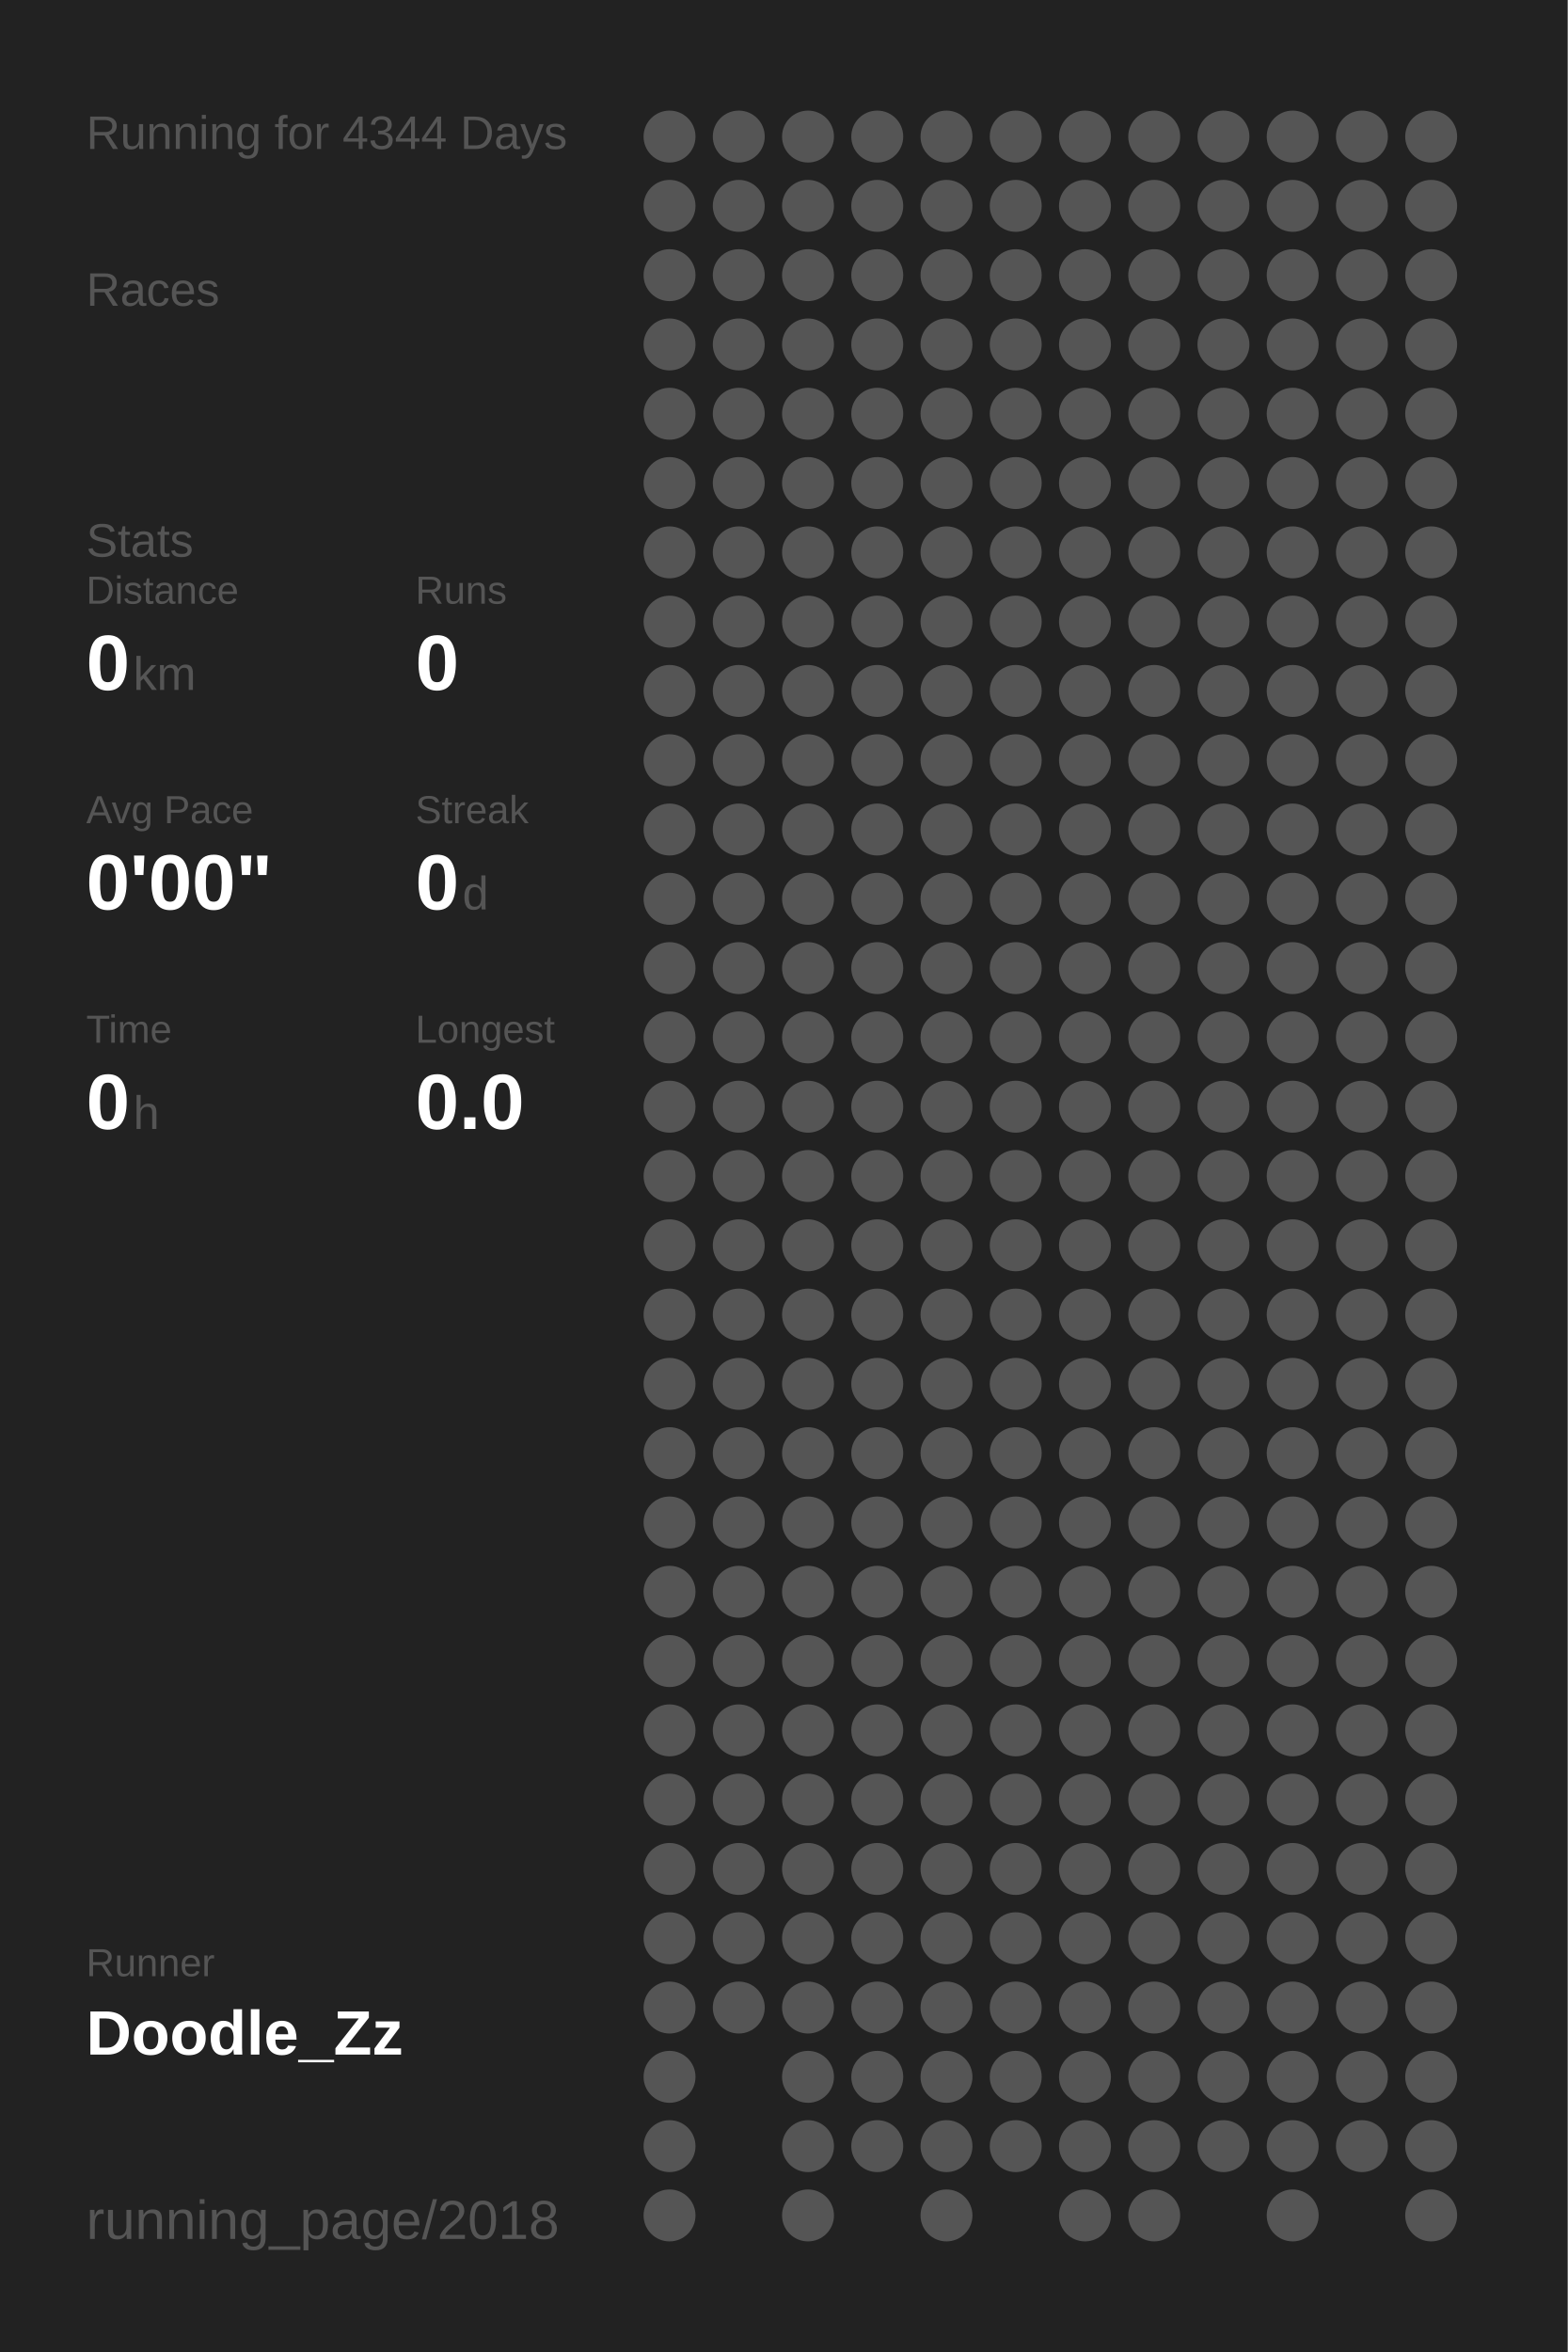
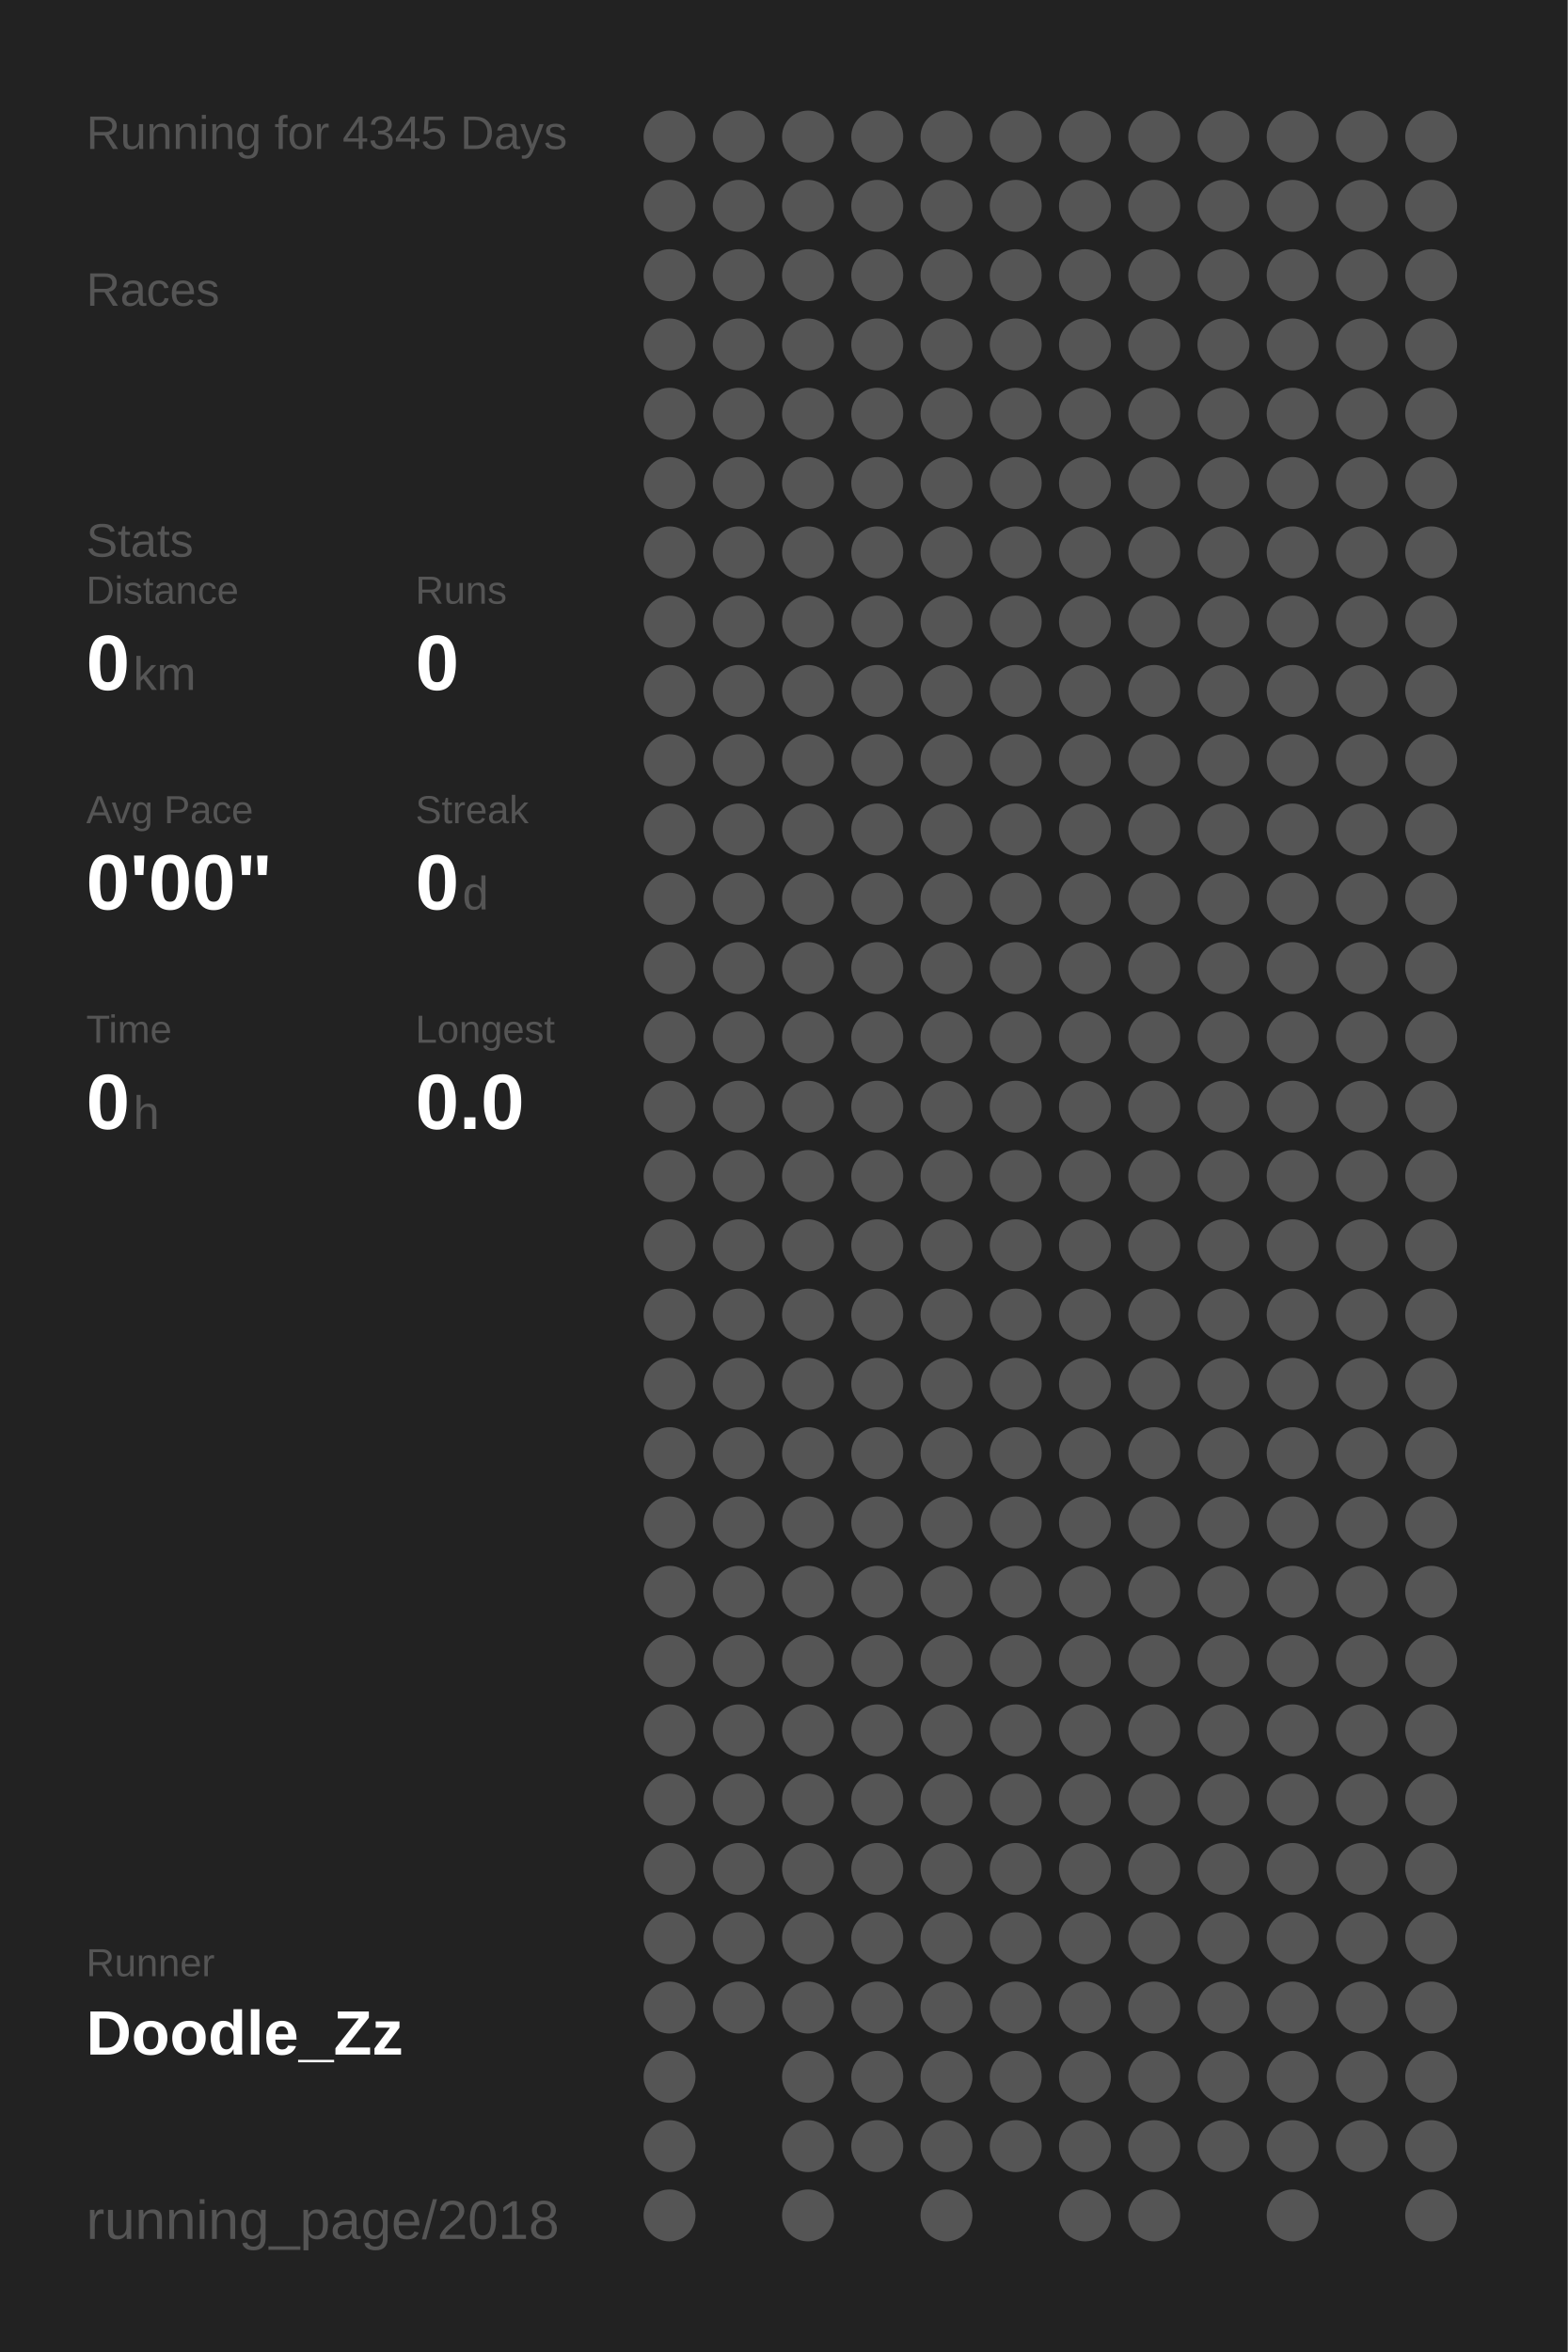
<svg xmlns="http://www.w3.org/2000/svg" baseProfile="full" height="300mm" version="1.1" viewBox="0,0,200,300" width="200mm">
  <defs />
  <rect fill="#222222" height="300" width="200" x="0" y="0" />
-   <text fill="#555555" style="font-size:6px; font-family:Arial;" x="11" y="19">Running for 4344 Days</text>
+   <text fill="#555555" style="font-size:6px; font-family:Arial;" x="11" y="19">Running for 4345 Days</text>
  <text fill="#555555" style="font-size:6px; font-family:Arial;" x="11" y="39">Races</text>
  <text fill="#555555" style="font-size:6px; font-family:Arial;" x="11" y="71">Stats</text>
  <text fill="#555555" style="font-size:5px; font-family:Arial;" x="11" y="77">Distance</text>
  <text fill="#FFFFFF" style="font-size:10px; font-family:Arial; font-weight:bold;" x="11" y="88">0</text>
  <text fill="#555555" style="font-size:6px; font-family:Arial;" x="17" y="88">km</text>
  <text fill="#555555" style="font-size:5px; font-family:Arial;" x="53" y="77">Runs</text>
  <text fill="#FFFFFF" style="font-size:10px; font-family:Arial; font-weight:bold;" x="53" y="88">0</text>
  <text fill="#555555" style="font-size:5px; font-family:Arial;" x="11" y="105">Avg Pace</text>
  <text fill="#FFFFFF" style="font-size:10px; font-family:Arial; font-weight:bold;" x="11" y="116">0'00"</text>
  <text fill="#555555" style="font-size:5px; font-family:Arial;" x="53" y="105">Streak</text>
  <text fill="#FFFFFF" style="font-size:10px; font-family:Arial; font-weight:bold;" x="53" y="116">0</text>
  <text fill="#555555" style="font-size:6px; font-family:Arial;" x="59" y="116">d</text>
  <text fill="#555555" style="font-size:5px; font-family:Arial;" x="11" y="133">Time</text>
  <text fill="#FFFFFF" style="font-size:10px; font-family:Arial; font-weight:bold;" x="11" y="144">0</text>
  <text fill="#555555" style="font-size:6px; font-family:Arial;" x="17" y="144">h</text>
  <text fill="#555555" style="font-size:5px; font-family:Arial;" x="53" y="133">Longest</text>
  <text fill="#FFFFFF" style="font-size:10px; font-family:Arial; font-weight:bold;" x="53" y="144">0.0</text>
  <text fill="#555555" style="font-size:5px; font-family:Arial;" x="11" y="252.065">Runner</text>
  <text fill="#FFFFFF" style="font-size:8px; font-family:Arial; font-weight:bold;" x="11" y="262.065">Doodle_Zz</text>
  <text fill="#555555" style="font-size:7px; font-family:Arial;" x="11" y="285.581">running_page/2018</text>
  <circle cx="85.417" cy="17.419" fill="#555555" r="3.312" />
  <circle cx="85.417" cy="26.258" fill="#555555" r="3.312" />
  <circle cx="85.417" cy="35.097" fill="#555555" r="3.312" />
  <circle cx="85.417" cy="43.935" fill="#555555" r="3.312" />
  <circle cx="85.417" cy="52.774" fill="#555555" r="3.312" />
  <circle cx="85.417" cy="61.613" fill="#555555" r="3.312" />
  <circle cx="85.417" cy="70.452" fill="#555555" r="3.312" />
  <circle cx="85.417" cy="79.29" fill="#555555" r="3.312" />
  <circle cx="85.417" cy="88.129" fill="#555555" r="3.312" />
  <circle cx="85.417" cy="96.968" fill="#555555" r="3.312" />
  <circle cx="85.417" cy="105.806" fill="#555555" r="3.312" />
  <circle cx="85.417" cy="114.645" fill="#555555" r="3.312" />
  <circle cx="85.417" cy="123.484" fill="#555555" r="3.312" />
  <circle cx="85.417" cy="132.323" fill="#555555" r="3.312" />
  <circle cx="85.417" cy="141.161" fill="#555555" r="3.312" />
  <circle cx="85.417" cy="150" fill="#555555" r="3.312" />
  <circle cx="85.417" cy="158.839" fill="#555555" r="3.312" />
  <circle cx="85.417" cy="167.677" fill="#555555" r="3.312" />
  <circle cx="85.417" cy="176.516" fill="#555555" r="3.312" />
  <circle cx="85.417" cy="185.355" fill="#555555" r="3.312" />
  <circle cx="85.417" cy="194.194" fill="#555555" r="3.312" />
  <circle cx="85.417" cy="203.032" fill="#555555" r="3.312" />
  <circle cx="85.417" cy="211.871" fill="#555555" r="3.312" />
  <circle cx="85.417" cy="220.71" fill="#555555" r="3.312" />
  <circle cx="85.417" cy="229.548" fill="#555555" r="3.312" />
  <circle cx="85.417" cy="238.387" fill="#555555" r="3.312" />
  <circle cx="85.417" cy="247.226" fill="#555555" r="3.312" />
  <circle cx="85.417" cy="256.065" fill="#555555" r="3.312" />
  <circle cx="85.417" cy="264.903" fill="#555555" r="3.312" />
  <circle cx="85.417" cy="273.742" fill="#555555" r="3.312" />
  <circle cx="85.417" cy="282.581" fill="#555555" r="3.312" />
  <circle cx="94.25" cy="17.419" fill="#555555" r="3.312" />
  <circle cx="94.25" cy="26.258" fill="#555555" r="3.312" />
  <circle cx="94.25" cy="35.097" fill="#555555" r="3.312" />
  <circle cx="94.25" cy="43.935" fill="#555555" r="3.312" />
  <circle cx="94.25" cy="52.774" fill="#555555" r="3.312" />
  <circle cx="94.25" cy="61.613" fill="#555555" r="3.312" />
  <circle cx="94.25" cy="70.452" fill="#555555" r="3.312" />
  <circle cx="94.25" cy="79.29" fill="#555555" r="3.312" />
  <circle cx="94.25" cy="88.129" fill="#555555" r="3.312" />
  <circle cx="94.25" cy="96.968" fill="#555555" r="3.312" />
  <circle cx="94.25" cy="105.806" fill="#555555" r="3.312" />
  <circle cx="94.25" cy="114.645" fill="#555555" r="3.312" />
  <circle cx="94.25" cy="123.484" fill="#555555" r="3.312" />
  <circle cx="94.25" cy="132.323" fill="#555555" r="3.312" />
  <circle cx="94.25" cy="141.161" fill="#555555" r="3.312" />
  <circle cx="94.25" cy="150" fill="#555555" r="3.312" />
  <circle cx="94.25" cy="158.839" fill="#555555" r="3.312" />
  <circle cx="94.25" cy="167.677" fill="#555555" r="3.312" />
  <circle cx="94.25" cy="176.516" fill="#555555" r="3.312" />
  <circle cx="94.25" cy="185.355" fill="#555555" r="3.312" />
  <circle cx="94.25" cy="194.194" fill="#555555" r="3.312" />
  <circle cx="94.25" cy="203.032" fill="#555555" r="3.312" />
  <circle cx="94.25" cy="211.871" fill="#555555" r="3.312" />
  <circle cx="94.25" cy="220.71" fill="#555555" r="3.312" />
  <circle cx="94.25" cy="229.548" fill="#555555" r="3.312" />
  <circle cx="94.25" cy="238.387" fill="#555555" r="3.312" />
  <circle cx="94.25" cy="247.226" fill="#555555" r="3.312" />
  <circle cx="94.25" cy="256.065" fill="#555555" r="3.312" />
  <circle cx="103.083" cy="17.419" fill="#555555" r="3.312" />
  <circle cx="103.083" cy="26.258" fill="#555555" r="3.312" />
  <circle cx="103.083" cy="35.097" fill="#555555" r="3.312" />
  <circle cx="103.083" cy="43.935" fill="#555555" r="3.312" />
  <circle cx="103.083" cy="52.774" fill="#555555" r="3.312" />
  <circle cx="103.083" cy="61.613" fill="#555555" r="3.312" />
  <circle cx="103.083" cy="70.452" fill="#555555" r="3.312" />
  <circle cx="103.083" cy="79.29" fill="#555555" r="3.312" />
  <circle cx="103.083" cy="88.129" fill="#555555" r="3.312" />
  <circle cx="103.083" cy="96.968" fill="#555555" r="3.312" />
  <circle cx="103.083" cy="105.806" fill="#555555" r="3.312" />
  <circle cx="103.083" cy="114.645" fill="#555555" r="3.312" />
  <circle cx="103.083" cy="123.484" fill="#555555" r="3.312" />
  <circle cx="103.083" cy="132.323" fill="#555555" r="3.312" />
  <circle cx="103.083" cy="141.161" fill="#555555" r="3.312" />
  <circle cx="103.083" cy="150" fill="#555555" r="3.312" />
  <circle cx="103.083" cy="158.839" fill="#555555" r="3.312" />
  <circle cx="103.083" cy="167.677" fill="#555555" r="3.312" />
  <circle cx="103.083" cy="176.516" fill="#555555" r="3.312" />
  <circle cx="103.083" cy="185.355" fill="#555555" r="3.312" />
  <circle cx="103.083" cy="194.194" fill="#555555" r="3.312" />
  <circle cx="103.083" cy="203.032" fill="#555555" r="3.312" />
  <circle cx="103.083" cy="211.871" fill="#555555" r="3.312" />
  <circle cx="103.083" cy="220.71" fill="#555555" r="3.312" />
  <circle cx="103.083" cy="229.548" fill="#555555" r="3.312" />
  <circle cx="103.083" cy="238.387" fill="#555555" r="3.312" />
  <circle cx="103.083" cy="247.226" fill="#555555" r="3.312" />
  <circle cx="103.083" cy="256.065" fill="#555555" r="3.312" />
  <circle cx="103.083" cy="264.903" fill="#555555" r="3.312" />
  <circle cx="103.083" cy="273.742" fill="#555555" r="3.312" />
  <circle cx="103.083" cy="282.581" fill="#555555" r="3.312" />
  <circle cx="111.917" cy="17.419" fill="#555555" r="3.312" />
  <circle cx="111.917" cy="26.258" fill="#555555" r="3.312" />
  <circle cx="111.917" cy="35.097" fill="#555555" r="3.312" />
  <circle cx="111.917" cy="43.935" fill="#555555" r="3.312" />
  <circle cx="111.917" cy="52.774" fill="#555555" r="3.312" />
  <circle cx="111.917" cy="61.613" fill="#555555" r="3.312" />
  <circle cx="111.917" cy="70.452" fill="#555555" r="3.312" />
  <circle cx="111.917" cy="79.29" fill="#555555" r="3.312" />
  <circle cx="111.917" cy="88.129" fill="#555555" r="3.312" />
  <circle cx="111.917" cy="96.968" fill="#555555" r="3.312" />
  <circle cx="111.917" cy="105.806" fill="#555555" r="3.312" />
  <circle cx="111.917" cy="114.645" fill="#555555" r="3.312" />
  <circle cx="111.917" cy="123.484" fill="#555555" r="3.312" />
  <circle cx="111.917" cy="132.323" fill="#555555" r="3.312" />
  <circle cx="111.917" cy="141.161" fill="#555555" r="3.312" />
  <circle cx="111.917" cy="150" fill="#555555" r="3.312" />
  <circle cx="111.917" cy="158.839" fill="#555555" r="3.312" />
  <circle cx="111.917" cy="167.677" fill="#555555" r="3.312" />
  <circle cx="111.917" cy="176.516" fill="#555555" r="3.312" />
  <circle cx="111.917" cy="185.355" fill="#555555" r="3.312" />
  <circle cx="111.917" cy="194.194" fill="#555555" r="3.312" />
  <circle cx="111.917" cy="203.032" fill="#555555" r="3.312" />
  <circle cx="111.917" cy="211.871" fill="#555555" r="3.312" />
  <circle cx="111.917" cy="220.71" fill="#555555" r="3.312" />
  <circle cx="111.917" cy="229.548" fill="#555555" r="3.312" />
  <circle cx="111.917" cy="238.387" fill="#555555" r="3.312" />
  <circle cx="111.917" cy="247.226" fill="#555555" r="3.312" />
  <circle cx="111.917" cy="256.065" fill="#555555" r="3.312" />
  <circle cx="111.917" cy="264.903" fill="#555555" r="3.312" />
  <circle cx="111.917" cy="273.742" fill="#555555" r="3.312" />
  <circle cx="120.75" cy="17.419" fill="#555555" r="3.312" />
  <circle cx="120.75" cy="26.258" fill="#555555" r="3.312" />
  <circle cx="120.75" cy="35.097" fill="#555555" r="3.312" />
  <circle cx="120.75" cy="43.935" fill="#555555" r="3.312" />
  <circle cx="120.75" cy="52.774" fill="#555555" r="3.312" />
  <circle cx="120.75" cy="61.613" fill="#555555" r="3.312" />
  <circle cx="120.75" cy="70.452" fill="#555555" r="3.312" />
  <circle cx="120.75" cy="79.29" fill="#555555" r="3.312" />
  <circle cx="120.75" cy="88.129" fill="#555555" r="3.312" />
  <circle cx="120.75" cy="96.968" fill="#555555" r="3.312" />
  <circle cx="120.75" cy="105.806" fill="#555555" r="3.312" />
  <circle cx="120.75" cy="114.645" fill="#555555" r="3.312" />
  <circle cx="120.75" cy="123.484" fill="#555555" r="3.312" />
  <circle cx="120.75" cy="132.323" fill="#555555" r="3.312" />
  <circle cx="120.75" cy="141.161" fill="#555555" r="3.312" />
  <circle cx="120.75" cy="150" fill="#555555" r="3.312" />
  <circle cx="120.75" cy="158.839" fill="#555555" r="3.312" />
  <circle cx="120.75" cy="167.677" fill="#555555" r="3.312" />
  <circle cx="120.75" cy="176.516" fill="#555555" r="3.312" />
  <circle cx="120.75" cy="185.355" fill="#555555" r="3.312" />
  <circle cx="120.75" cy="194.194" fill="#555555" r="3.312" />
  <circle cx="120.75" cy="203.032" fill="#555555" r="3.312" />
  <circle cx="120.75" cy="211.871" fill="#555555" r="3.312" />
  <circle cx="120.75" cy="220.71" fill="#555555" r="3.312" />
  <circle cx="120.75" cy="229.548" fill="#555555" r="3.312" />
  <circle cx="120.75" cy="238.387" fill="#555555" r="3.312" />
  <circle cx="120.75" cy="247.226" fill="#555555" r="3.312" />
  <circle cx="120.75" cy="256.065" fill="#555555" r="3.312" />
  <circle cx="120.75" cy="264.903" fill="#555555" r="3.312" />
  <circle cx="120.75" cy="273.742" fill="#555555" r="3.312" />
  <circle cx="120.75" cy="282.581" fill="#555555" r="3.312" />
  <circle cx="129.583" cy="17.419" fill="#555555" r="3.312" />
  <circle cx="129.583" cy="26.258" fill="#555555" r="3.312" />
  <circle cx="129.583" cy="35.097" fill="#555555" r="3.312" />
  <circle cx="129.583" cy="43.935" fill="#555555" r="3.312" />
  <circle cx="129.583" cy="52.774" fill="#555555" r="3.312" />
  <circle cx="129.583" cy="61.613" fill="#555555" r="3.312" />
  <circle cx="129.583" cy="70.452" fill="#555555" r="3.312" />
  <circle cx="129.583" cy="79.29" fill="#555555" r="3.312" />
  <circle cx="129.583" cy="88.129" fill="#555555" r="3.312" />
  <circle cx="129.583" cy="96.968" fill="#555555" r="3.312" />
  <circle cx="129.583" cy="105.806" fill="#555555" r="3.312" />
  <circle cx="129.583" cy="114.645" fill="#555555" r="3.312" />
  <circle cx="129.583" cy="123.484" fill="#555555" r="3.312" />
  <circle cx="129.583" cy="132.323" fill="#555555" r="3.312" />
  <circle cx="129.583" cy="141.161" fill="#555555" r="3.312" />
  <circle cx="129.583" cy="150" fill="#555555" r="3.312" />
  <circle cx="129.583" cy="158.839" fill="#555555" r="3.312" />
  <circle cx="129.583" cy="167.677" fill="#555555" r="3.312" />
  <circle cx="129.583" cy="176.516" fill="#555555" r="3.312" />
  <circle cx="129.583" cy="185.355" fill="#555555" r="3.312" />
  <circle cx="129.583" cy="194.194" fill="#555555" r="3.312" />
  <circle cx="129.583" cy="203.032" fill="#555555" r="3.312" />
  <circle cx="129.583" cy="211.871" fill="#555555" r="3.312" />
  <circle cx="129.583" cy="220.71" fill="#555555" r="3.312" />
  <circle cx="129.583" cy="229.548" fill="#555555" r="3.312" />
  <circle cx="129.583" cy="238.387" fill="#555555" r="3.312" />
  <circle cx="129.583" cy="247.226" fill="#555555" r="3.312" />
  <circle cx="129.583" cy="256.065" fill="#555555" r="3.312" />
  <circle cx="129.583" cy="264.903" fill="#555555" r="3.312" />
  <circle cx="129.583" cy="273.742" fill="#555555" r="3.312" />
  <circle cx="138.417" cy="17.419" fill="#555555" r="3.312" />
  <circle cx="138.417" cy="26.258" fill="#555555" r="3.312" />
  <circle cx="138.417" cy="35.097" fill="#555555" r="3.312" />
  <circle cx="138.417" cy="43.935" fill="#555555" r="3.312" />
  <circle cx="138.417" cy="52.774" fill="#555555" r="3.312" />
  <circle cx="138.417" cy="61.613" fill="#555555" r="3.312" />
  <circle cx="138.417" cy="70.452" fill="#555555" r="3.312" />
  <circle cx="138.417" cy="79.29" fill="#555555" r="3.312" />
  <circle cx="138.417" cy="88.129" fill="#555555" r="3.312" />
  <circle cx="138.417" cy="96.968" fill="#555555" r="3.312" />
  <circle cx="138.417" cy="105.806" fill="#555555" r="3.312" />
  <circle cx="138.417" cy="114.645" fill="#555555" r="3.312" />
  <circle cx="138.417" cy="123.484" fill="#555555" r="3.312" />
  <circle cx="138.417" cy="132.323" fill="#555555" r="3.312" />
  <circle cx="138.417" cy="141.161" fill="#555555" r="3.312" />
  <circle cx="138.417" cy="150" fill="#555555" r="3.312" />
  <circle cx="138.417" cy="158.839" fill="#555555" r="3.312" />
  <circle cx="138.417" cy="167.677" fill="#555555" r="3.312" />
  <circle cx="138.417" cy="176.516" fill="#555555" r="3.312" />
  <circle cx="138.417" cy="185.355" fill="#555555" r="3.312" />
  <circle cx="138.417" cy="194.194" fill="#555555" r="3.312" />
  <circle cx="138.417" cy="203.032" fill="#555555" r="3.312" />
  <circle cx="138.417" cy="211.871" fill="#555555" r="3.312" />
  <circle cx="138.417" cy="220.71" fill="#555555" r="3.312" />
  <circle cx="138.417" cy="229.548" fill="#555555" r="3.312" />
  <circle cx="138.417" cy="238.387" fill="#555555" r="3.312" />
  <circle cx="138.417" cy="247.226" fill="#555555" r="3.312" />
  <circle cx="138.417" cy="256.065" fill="#555555" r="3.312" />
  <circle cx="138.417" cy="264.903" fill="#555555" r="3.312" />
  <circle cx="138.417" cy="273.742" fill="#555555" r="3.312" />
  <circle cx="138.417" cy="282.581" fill="#555555" r="3.312" />
  <circle cx="147.25" cy="17.419" fill="#555555" r="3.312" />
  <circle cx="147.25" cy="26.258" fill="#555555" r="3.312" />
  <circle cx="147.25" cy="35.097" fill="#555555" r="3.312" />
  <circle cx="147.25" cy="43.935" fill="#555555" r="3.312" />
  <circle cx="147.25" cy="52.774" fill="#555555" r="3.312" />
  <circle cx="147.25" cy="61.613" fill="#555555" r="3.312" />
  <circle cx="147.25" cy="70.452" fill="#555555" r="3.312" />
  <circle cx="147.25" cy="79.29" fill="#555555" r="3.312" />
  <circle cx="147.25" cy="88.129" fill="#555555" r="3.312" />
  <circle cx="147.25" cy="96.968" fill="#555555" r="3.312" />
  <circle cx="147.25" cy="105.806" fill="#555555" r="3.312" />
  <circle cx="147.25" cy="114.645" fill="#555555" r="3.312" />
  <circle cx="147.25" cy="123.484" fill="#555555" r="3.312" />
  <circle cx="147.25" cy="132.323" fill="#555555" r="3.312" />
  <circle cx="147.25" cy="141.161" fill="#555555" r="3.312" />
  <circle cx="147.25" cy="150" fill="#555555" r="3.312" />
  <circle cx="147.25" cy="158.839" fill="#555555" r="3.312" />
  <circle cx="147.25" cy="167.677" fill="#555555" r="3.312" />
  <circle cx="147.25" cy="176.516" fill="#555555" r="3.312" />
  <circle cx="147.25" cy="185.355" fill="#555555" r="3.312" />
  <circle cx="147.25" cy="194.194" fill="#555555" r="3.312" />
  <circle cx="147.25" cy="203.032" fill="#555555" r="3.312" />
  <circle cx="147.25" cy="211.871" fill="#555555" r="3.312" />
  <circle cx="147.25" cy="220.71" fill="#555555" r="3.312" />
  <circle cx="147.25" cy="229.548" fill="#555555" r="3.312" />
  <circle cx="147.25" cy="238.387" fill="#555555" r="3.312" />
  <circle cx="147.25" cy="247.226" fill="#555555" r="3.312" />
  <circle cx="147.25" cy="256.065" fill="#555555" r="3.312" />
  <circle cx="147.25" cy="264.903" fill="#555555" r="3.312" />
  <circle cx="147.25" cy="273.742" fill="#555555" r="3.312" />
  <circle cx="147.25" cy="282.581" fill="#555555" r="3.312" />
  <circle cx="156.083" cy="17.419" fill="#555555" r="3.312" />
  <circle cx="156.083" cy="26.258" fill="#555555" r="3.312" />
  <circle cx="156.083" cy="35.097" fill="#555555" r="3.312" />
  <circle cx="156.083" cy="43.935" fill="#555555" r="3.312" />
  <circle cx="156.083" cy="52.774" fill="#555555" r="3.312" />
  <circle cx="156.083" cy="61.613" fill="#555555" r="3.312" />
  <circle cx="156.083" cy="70.452" fill="#555555" r="3.312" />
  <circle cx="156.083" cy="79.29" fill="#555555" r="3.312" />
  <circle cx="156.083" cy="88.129" fill="#555555" r="3.312" />
  <circle cx="156.083" cy="96.968" fill="#555555" r="3.312" />
  <circle cx="156.083" cy="105.806" fill="#555555" r="3.312" />
  <circle cx="156.083" cy="114.645" fill="#555555" r="3.312" />
  <circle cx="156.083" cy="123.484" fill="#555555" r="3.312" />
  <circle cx="156.083" cy="132.323" fill="#555555" r="3.312" />
  <circle cx="156.083" cy="141.161" fill="#555555" r="3.312" />
  <circle cx="156.083" cy="150" fill="#555555" r="3.312" />
  <circle cx="156.083" cy="158.839" fill="#555555" r="3.312" />
  <circle cx="156.083" cy="167.677" fill="#555555" r="3.312" />
  <circle cx="156.083" cy="176.516" fill="#555555" r="3.312" />
  <circle cx="156.083" cy="185.355" fill="#555555" r="3.312" />
  <circle cx="156.083" cy="194.194" fill="#555555" r="3.312" />
  <circle cx="156.083" cy="203.032" fill="#555555" r="3.312" />
  <circle cx="156.083" cy="211.871" fill="#555555" r="3.312" />
  <circle cx="156.083" cy="220.71" fill="#555555" r="3.312" />
  <circle cx="156.083" cy="229.548" fill="#555555" r="3.312" />
  <circle cx="156.083" cy="238.387" fill="#555555" r="3.312" />
  <circle cx="156.083" cy="247.226" fill="#555555" r="3.312" />
  <circle cx="156.083" cy="256.065" fill="#555555" r="3.312" />
  <circle cx="156.083" cy="264.903" fill="#555555" r="3.312" />
  <circle cx="156.083" cy="273.742" fill="#555555" r="3.312" />
  <circle cx="164.917" cy="17.419" fill="#555555" r="3.312" />
  <circle cx="164.917" cy="26.258" fill="#555555" r="3.312" />
  <circle cx="164.917" cy="35.097" fill="#555555" r="3.312" />
  <circle cx="164.917" cy="43.935" fill="#555555" r="3.312" />
  <circle cx="164.917" cy="52.774" fill="#555555" r="3.312" />
  <circle cx="164.917" cy="61.613" fill="#555555" r="3.312" />
  <circle cx="164.917" cy="70.452" fill="#555555" r="3.312" />
  <circle cx="164.917" cy="79.29" fill="#555555" r="3.312" />
  <circle cx="164.917" cy="88.129" fill="#555555" r="3.312" />
  <circle cx="164.917" cy="96.968" fill="#555555" r="3.312" />
  <circle cx="164.917" cy="105.806" fill="#555555" r="3.312" />
  <circle cx="164.917" cy="114.645" fill="#555555" r="3.312" />
  <circle cx="164.917" cy="123.484" fill="#555555" r="3.312" />
  <circle cx="164.917" cy="132.323" fill="#555555" r="3.312" />
  <circle cx="164.917" cy="141.161" fill="#555555" r="3.312" />
  <circle cx="164.917" cy="150" fill="#555555" r="3.312" />
  <circle cx="164.917" cy="158.839" fill="#555555" r="3.312" />
  <circle cx="164.917" cy="167.677" fill="#555555" r="3.312" />
  <circle cx="164.917" cy="176.516" fill="#555555" r="3.312" />
  <circle cx="164.917" cy="185.355" fill="#555555" r="3.312" />
  <circle cx="164.917" cy="194.194" fill="#555555" r="3.312" />
  <circle cx="164.917" cy="203.032" fill="#555555" r="3.312" />
  <circle cx="164.917" cy="211.871" fill="#555555" r="3.312" />
  <circle cx="164.917" cy="220.71" fill="#555555" r="3.312" />
  <circle cx="164.917" cy="229.548" fill="#555555" r="3.312" />
  <circle cx="164.917" cy="238.387" fill="#555555" r="3.312" />
  <circle cx="164.917" cy="247.226" fill="#555555" r="3.312" />
  <circle cx="164.917" cy="256.065" fill="#555555" r="3.312" />
  <circle cx="164.917" cy="264.903" fill="#555555" r="3.312" />
  <circle cx="164.917" cy="273.742" fill="#555555" r="3.312" />
  <circle cx="164.917" cy="282.581" fill="#555555" r="3.312" />
  <circle cx="173.75" cy="17.419" fill="#555555" r="3.312" />
  <circle cx="173.75" cy="26.258" fill="#555555" r="3.312" />
  <circle cx="173.75" cy="35.097" fill="#555555" r="3.312" />
  <circle cx="173.75" cy="43.935" fill="#555555" r="3.312" />
  <circle cx="173.75" cy="52.774" fill="#555555" r="3.312" />
  <circle cx="173.75" cy="61.613" fill="#555555" r="3.312" />
  <circle cx="173.75" cy="70.452" fill="#555555" r="3.312" />
  <circle cx="173.75" cy="79.29" fill="#555555" r="3.312" />
  <circle cx="173.75" cy="88.129" fill="#555555" r="3.312" />
  <circle cx="173.75" cy="96.968" fill="#555555" r="3.312" />
  <circle cx="173.75" cy="105.806" fill="#555555" r="3.312" />
  <circle cx="173.75" cy="114.645" fill="#555555" r="3.312" />
  <circle cx="173.75" cy="123.484" fill="#555555" r="3.312" />
  <circle cx="173.75" cy="132.323" fill="#555555" r="3.312" />
  <circle cx="173.75" cy="141.161" fill="#555555" r="3.312" />
  <circle cx="173.75" cy="150" fill="#555555" r="3.312" />
  <circle cx="173.75" cy="158.839" fill="#555555" r="3.312" />
  <circle cx="173.75" cy="167.677" fill="#555555" r="3.312" />
  <circle cx="173.75" cy="176.516" fill="#555555" r="3.312" />
  <circle cx="173.75" cy="185.355" fill="#555555" r="3.312" />
  <circle cx="173.75" cy="194.194" fill="#555555" r="3.312" />
  <circle cx="173.75" cy="203.032" fill="#555555" r="3.312" />
  <circle cx="173.75" cy="211.871" fill="#555555" r="3.312" />
  <circle cx="173.75" cy="220.71" fill="#555555" r="3.312" />
  <circle cx="173.75" cy="229.548" fill="#555555" r="3.312" />
  <circle cx="173.75" cy="238.387" fill="#555555" r="3.312" />
  <circle cx="173.75" cy="247.226" fill="#555555" r="3.312" />
  <circle cx="173.75" cy="256.065" fill="#555555" r="3.312" />
  <circle cx="173.75" cy="264.903" fill="#555555" r="3.312" />
  <circle cx="173.75" cy="273.742" fill="#555555" r="3.312" />
  <circle cx="182.583" cy="17.419" fill="#555555" r="3.312" />
  <circle cx="182.583" cy="26.258" fill="#555555" r="3.312" />
  <circle cx="182.583" cy="35.097" fill="#555555" r="3.312" />
  <circle cx="182.583" cy="43.935" fill="#555555" r="3.312" />
  <circle cx="182.583" cy="52.774" fill="#555555" r="3.312" />
  <circle cx="182.583" cy="61.613" fill="#555555" r="3.312" />
  <circle cx="182.583" cy="70.452" fill="#555555" r="3.312" />
  <circle cx="182.583" cy="79.29" fill="#555555" r="3.312" />
  <circle cx="182.583" cy="88.129" fill="#555555" r="3.312" />
  <circle cx="182.583" cy="96.968" fill="#555555" r="3.312" />
  <circle cx="182.583" cy="105.806" fill="#555555" r="3.312" />
  <circle cx="182.583" cy="114.645" fill="#555555" r="3.312" />
  <circle cx="182.583" cy="123.484" fill="#555555" r="3.312" />
  <circle cx="182.583" cy="132.323" fill="#555555" r="3.312" />
  <circle cx="182.583" cy="141.161" fill="#555555" r="3.312" />
  <circle cx="182.583" cy="150" fill="#555555" r="3.312" />
  <circle cx="182.583" cy="158.839" fill="#555555" r="3.312" />
  <circle cx="182.583" cy="167.677" fill="#555555" r="3.312" />
  <circle cx="182.583" cy="176.516" fill="#555555" r="3.312" />
  <circle cx="182.583" cy="185.355" fill="#555555" r="3.312" />
  <circle cx="182.583" cy="194.194" fill="#555555" r="3.312" />
  <circle cx="182.583" cy="203.032" fill="#555555" r="3.312" />
  <circle cx="182.583" cy="211.871" fill="#555555" r="3.312" />
  <circle cx="182.583" cy="220.71" fill="#555555" r="3.312" />
  <circle cx="182.583" cy="229.548" fill="#555555" r="3.312" />
  <circle cx="182.583" cy="238.387" fill="#555555" r="3.312" />
  <circle cx="182.583" cy="247.226" fill="#555555" r="3.312" />
  <circle cx="182.583" cy="256.065" fill="#555555" r="3.312" />
  <circle cx="182.583" cy="264.903" fill="#555555" r="3.312" />
  <circle cx="182.583" cy="273.742" fill="#555555" r="3.312" />
  <circle cx="182.583" cy="282.581" fill="#555555" r="3.312" />
</svg>
